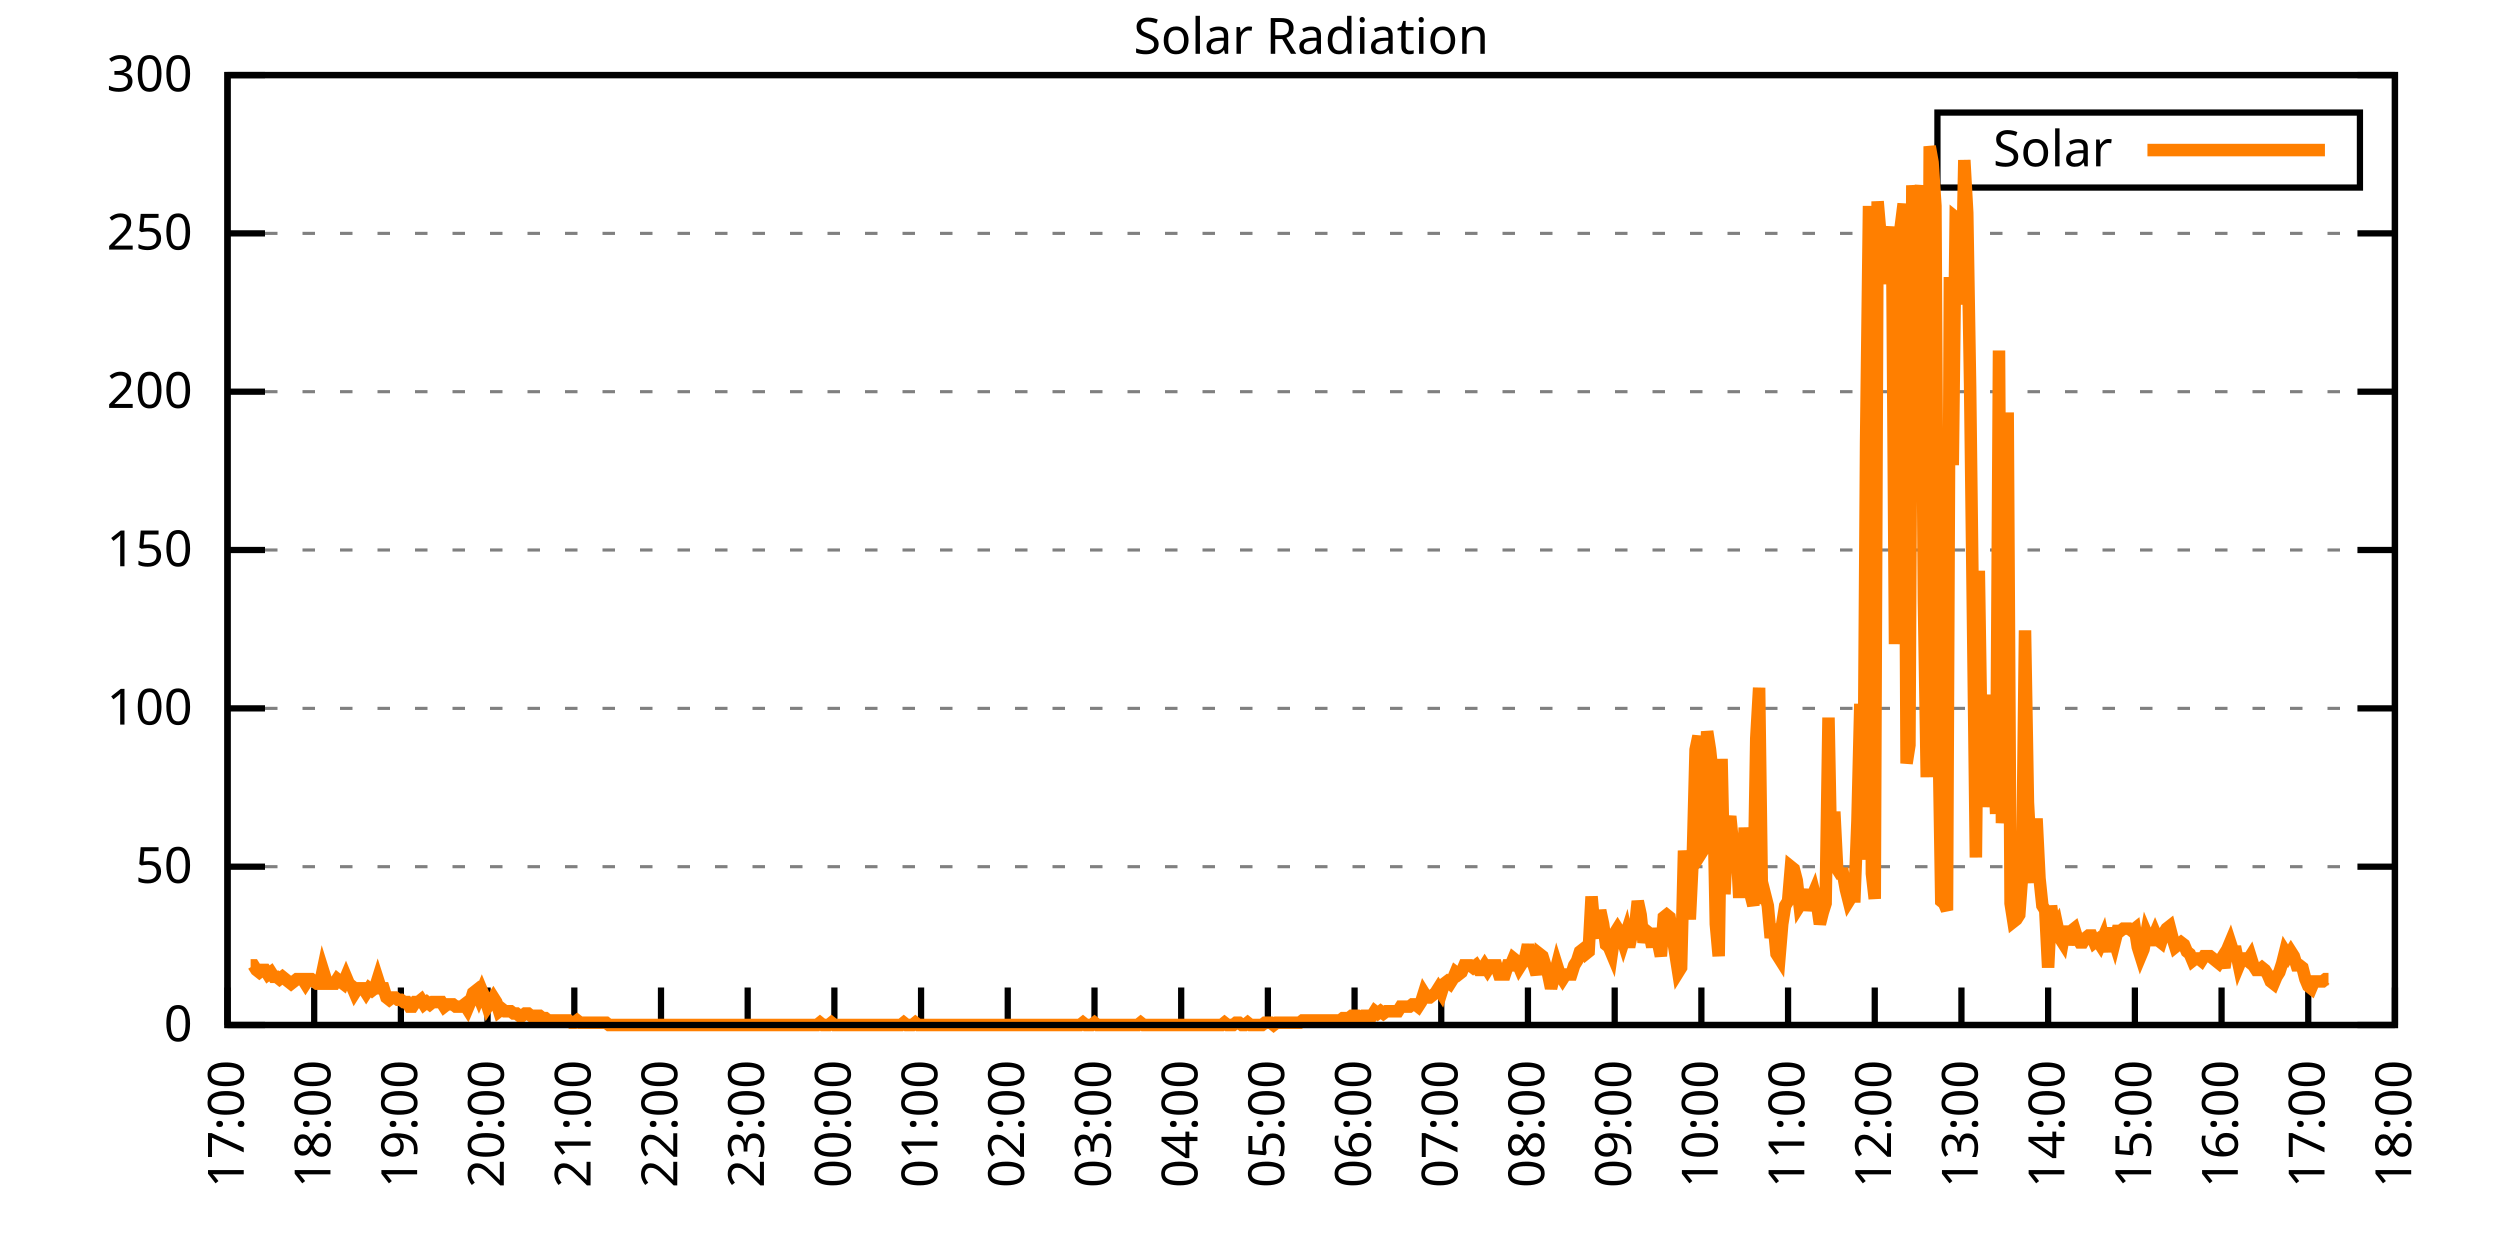
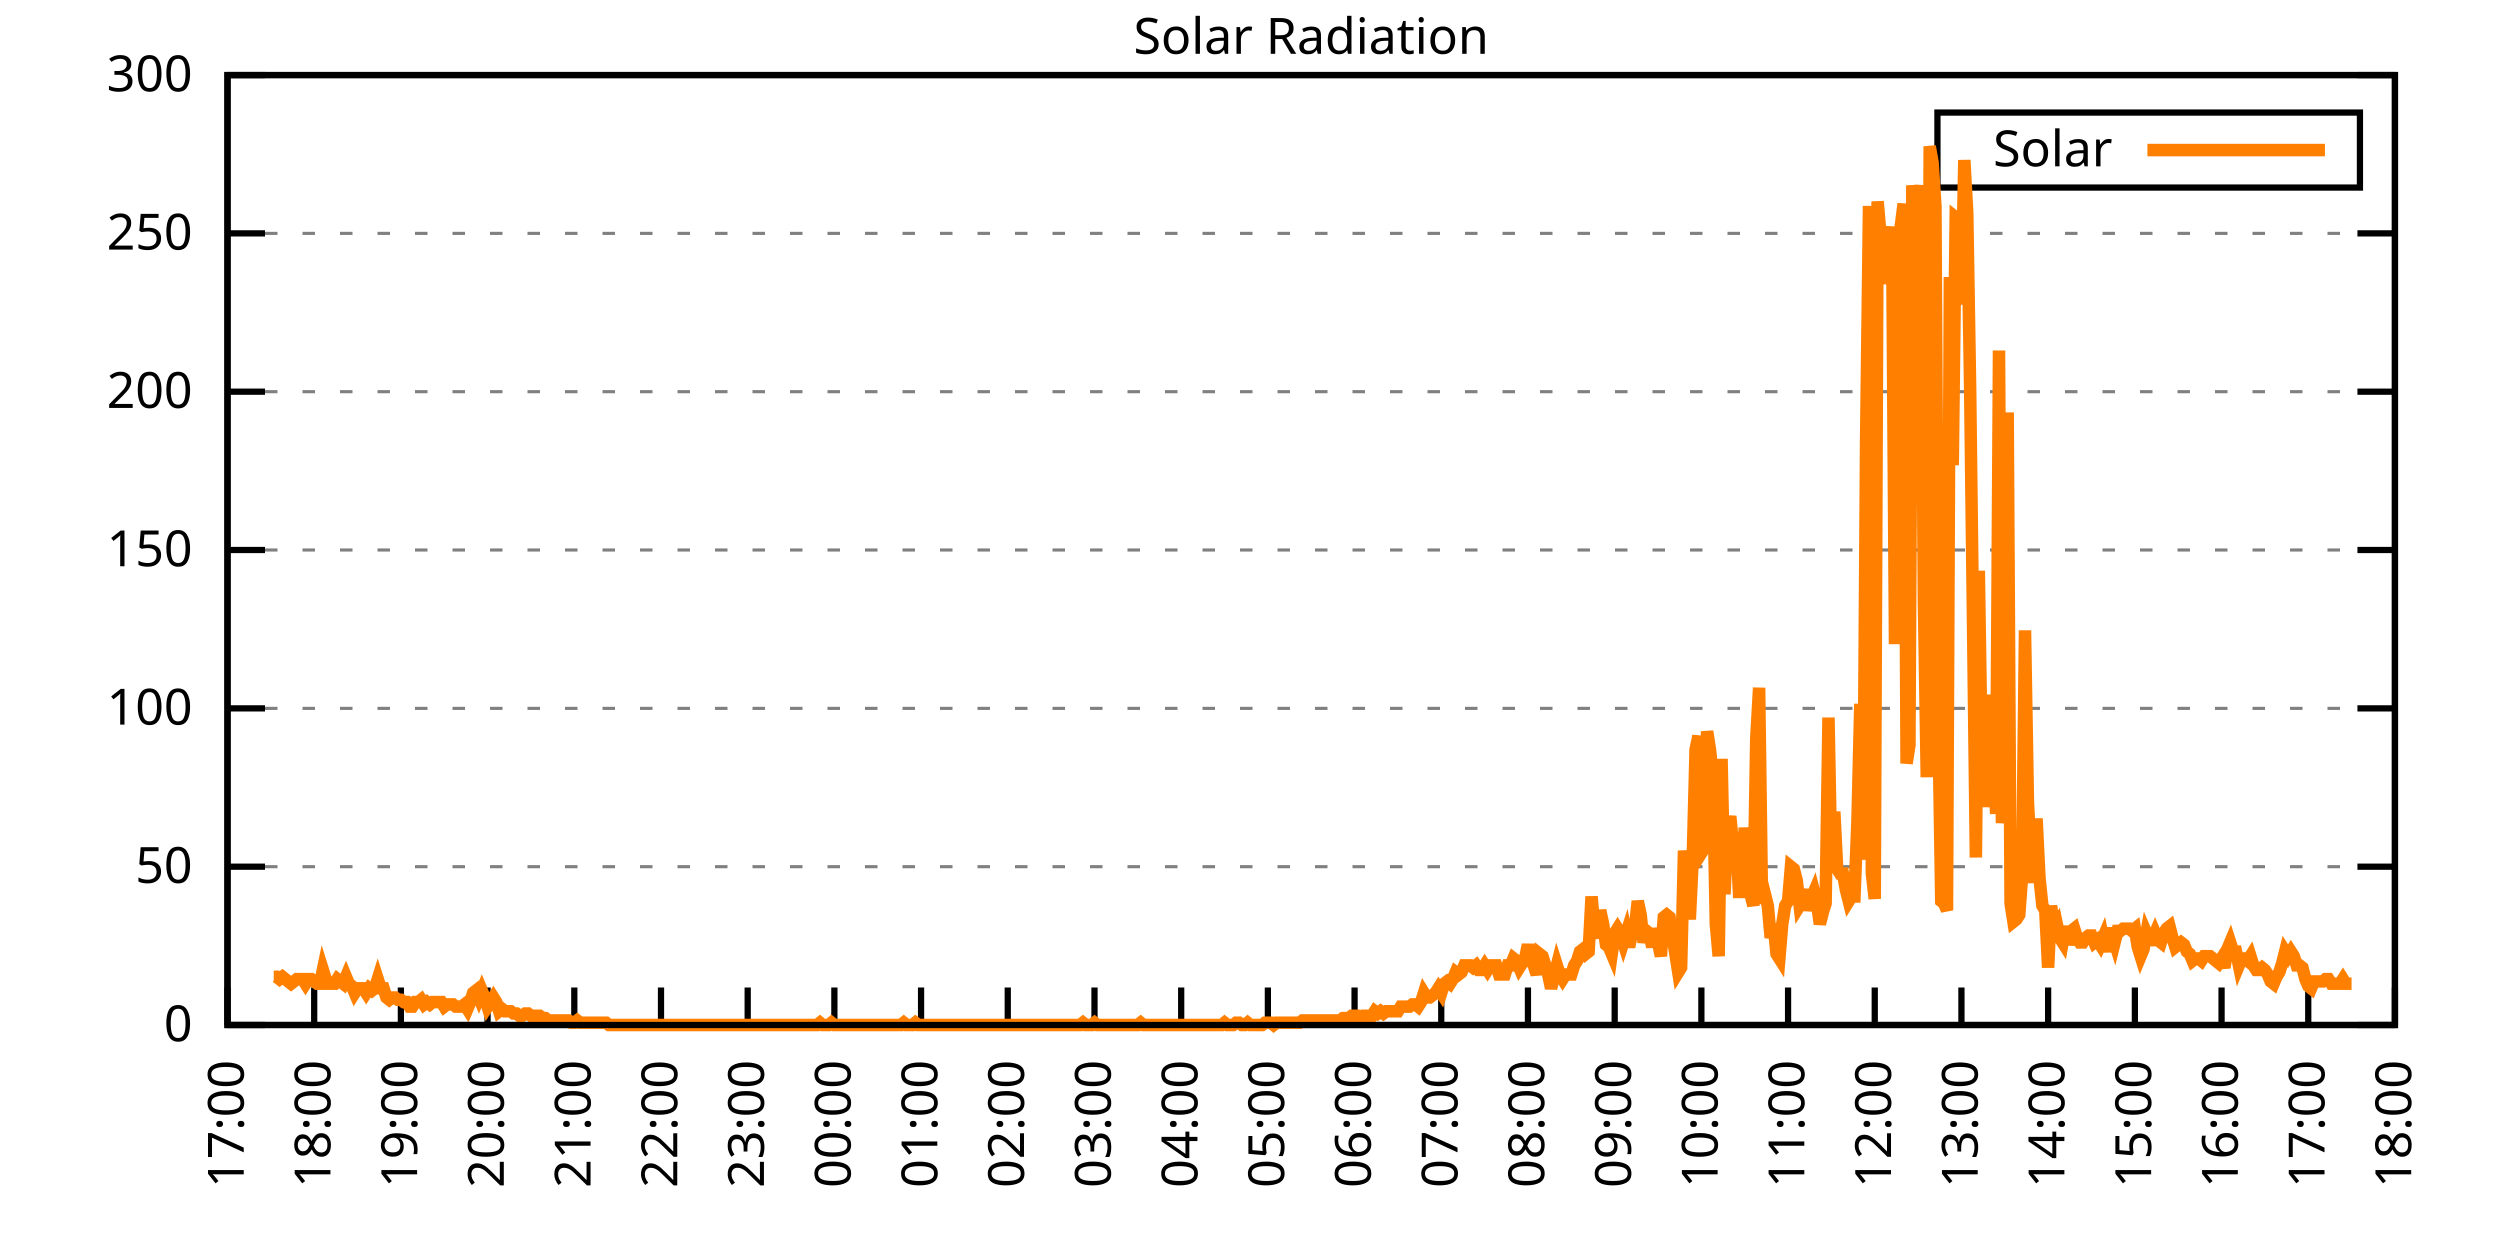
<svg xmlns="http://www.w3.org/2000/svg" xmlns:xlink="http://www.w3.org/1999/xlink" width="400" height="200" viewBox="0 0 400 200">
  <g id="gnuplot_canvas">
    <rect x="0" y="0" width="400" height="200" fill="none" />
    <defs>
      <circle id="gpDot" r="0.5" stroke-width="0.5" stroke="currentColor" />
      <path id="gpPt0" stroke-width="0.333" stroke="currentColor" d="M-1,0 h2 M0,-1 v2" />
      <path id="gpPt1" stroke-width="0.333" stroke="currentColor" d="M-1,-1 L1,1 M1,-1 L-1,1" />
      <path id="gpPt2" stroke-width="0.333" stroke="currentColor" d="M-1,0 L1,0 M0,-1 L0,1 M-1,-1 L1,1 M-1,1 L1,-1" />
      <rect id="gpPt3" stroke-width="0.333" stroke="currentColor" x="-1" y="-1" width="2" height="2" />
      <rect id="gpPt4" stroke-width="0.333" stroke="currentColor" fill="currentColor" x="-1" y="-1" width="2" height="2" />
      <circle id="gpPt5" stroke-width="0.333" stroke="currentColor" cx="0" cy="0" r="1" />
      <use xlink:href="#gpPt5" id="gpPt6" fill="currentColor" stroke="none" />
      <path id="gpPt7" stroke-width="0.333" stroke="currentColor" d="M0,-1.33 L-1.33,0.67 L1.33,0.67 z" />
      <use xlink:href="#gpPt7" id="gpPt8" fill="currentColor" stroke="none" />
      <use xlink:href="#gpPt7" id="gpPt9" stroke="currentColor" transform="rotate(180)" />
      <use xlink:href="#gpPt9" id="gpPt10" fill="currentColor" stroke="none" />
      <use xlink:href="#gpPt3" id="gpPt11" stroke="currentColor" transform="rotate(45)" />
      <use xlink:href="#gpPt11" id="gpPt12" fill="currentColor" stroke="none" />
      <path id="gpPt13" stroke-width="0.333" stroke="currentColor" d="M0,1.330 L1.265,0.411 L0.782,-1.067 L-0.782,-1.076 L-1.265,0.411 z" />
      <use xlink:href="#gpPt13" id="gpPt14" fill="currentColor" stroke="none" />
      <filter id="textbox" filterUnits="objectBoundingBox" x="0" y="0" height="1" width="1">
        <feFlood flood-color="white" flood-opacity="1" result="bgnd" />
        <feComposite in="SourceGraphic" in2="bgnd" operator="atop" />
      </filter>
      <filter id="greybox" filterUnits="objectBoundingBox" x="0" y="0" height="1" width="1">
        <feFlood flood-color="lightgrey" flood-opacity="1" result="grey" />
        <feComposite in="SourceGraphic" in2="grey" operator="atop" />
      </filter>
    </defs>
    <g fill="none" color="white" stroke="currentColor" stroke-width="1.00" stroke-linecap="butt" stroke-linejoin="miter">
</g>
    <g fill="none" color="black" stroke="currentColor" stroke-width="1.00" stroke-linecap="butt" stroke-linejoin="miter">
      <g stroke="none" shape-rendering="crispEdges">
        <polygon fill="rgb(255, 255, 255)" points="36.40,164.00 383.18,164.00 383.18,12.02 36.40,12.02 " />
      </g>
    </g>
    <g fill="none" color="black" stroke="currentColor" stroke-width="1.00" stroke-linecap="butt" stroke-linejoin="miter">
</g>
    <g fill="none" color="black" stroke="black" stroke-width="0.50" stroke-linecap="butt" stroke-linejoin="miter">
</g>
    <g fill="none" color="gray" stroke="currentColor" stroke-width="0.50" stroke-linecap="butt" stroke-linejoin="miter">
      <path stroke="gray" stroke-dasharray="2,4" class="gridline" d="M36.40,164.00 L383.19,164.00  " />
    </g>
    <g fill="none" color="gray" stroke="gray" stroke-width="1.00" stroke-linecap="butt" stroke-linejoin="miter">
</g>
    <g fill="none" color="black" stroke="currentColor" stroke-width="1.00" stroke-linecap="butt" stroke-linejoin="miter">
      <path stroke="black" d="M36.40,164.00 L42.40,164.00 M383.19,164.00 L377.19,164.00  " />
      <g transform="translate(30.80,166.60)" stroke="none" fill="black" font-family="Sans" font-size="8.00" text-anchor="end">
        <text>
          <tspan font-family="Sans"> 0</tspan>
        </text>
      </g>
    </g>
    <g fill="none" color="black" stroke="currentColor" stroke-width="1.00" stroke-linecap="butt" stroke-linejoin="miter">
</g>
    <g fill="none" color="black" stroke="black" stroke-width="0.50" stroke-linecap="butt" stroke-linejoin="miter">
</g>
    <g fill="none" color="gray" stroke="currentColor" stroke-width="0.50" stroke-linecap="butt" stroke-linejoin="miter">
      <path stroke="gray" stroke-dasharray="2,4" class="gridline" d="M36.40,138.67 L383.19,138.67  " />
    </g>
    <g fill="none" color="gray" stroke="gray" stroke-width="1.00" stroke-linecap="butt" stroke-linejoin="miter">
</g>
    <g fill="none" color="black" stroke="currentColor" stroke-width="1.00" stroke-linecap="butt" stroke-linejoin="miter">
      <path stroke="black" d="M36.40,138.67 L42.40,138.67 M383.19,138.67 L377.19,138.67  " />
      <g transform="translate(30.80,141.27)" stroke="none" fill="black" font-family="Sans" font-size="8.00" text-anchor="end">
        <text>
          <tspan font-family="Sans"> 50</tspan>
        </text>
      </g>
    </g>
    <g fill="none" color="black" stroke="currentColor" stroke-width="1.00" stroke-linecap="butt" stroke-linejoin="miter">
</g>
    <g fill="none" color="black" stroke="black" stroke-width="0.50" stroke-linecap="butt" stroke-linejoin="miter">
</g>
    <g fill="none" color="gray" stroke="currentColor" stroke-width="0.50" stroke-linecap="butt" stroke-linejoin="miter">
      <path stroke="gray" stroke-dasharray="2,4" class="gridline" d="M36.40,113.34 L383.19,113.34  " />
    </g>
    <g fill="none" color="gray" stroke="gray" stroke-width="1.00" stroke-linecap="butt" stroke-linejoin="miter">
</g>
    <g fill="none" color="black" stroke="currentColor" stroke-width="1.00" stroke-linecap="butt" stroke-linejoin="miter">
      <path stroke="black" d="M36.40,113.34 L42.40,113.34 M383.19,113.34 L377.19,113.34  " />
      <g transform="translate(30.80,115.94)" stroke="none" fill="black" font-family="Sans" font-size="8.00" text-anchor="end">
        <text>
          <tspan font-family="Sans"> 100</tspan>
        </text>
      </g>
    </g>
    <g fill="none" color="black" stroke="currentColor" stroke-width="1.00" stroke-linecap="butt" stroke-linejoin="miter">
</g>
    <g fill="none" color="black" stroke="black" stroke-width="0.50" stroke-linecap="butt" stroke-linejoin="miter">
</g>
    <g fill="none" color="gray" stroke="currentColor" stroke-width="0.50" stroke-linecap="butt" stroke-linejoin="miter">
      <path stroke="gray" stroke-dasharray="2,4" class="gridline" d="M36.40,88.00 L383.19,88.00  " />
    </g>
    <g fill="none" color="gray" stroke="gray" stroke-width="1.00" stroke-linecap="butt" stroke-linejoin="miter">
</g>
    <g fill="none" color="black" stroke="currentColor" stroke-width="1.00" stroke-linecap="butt" stroke-linejoin="miter">
      <path stroke="black" d="M36.40,88.00 L42.40,88.00 M383.19,88.00 L377.19,88.00  " />
      <g transform="translate(30.80,90.60)" stroke="none" fill="black" font-family="Sans" font-size="8.00" text-anchor="end">
        <text>
          <tspan font-family="Sans"> 150</tspan>
        </text>
      </g>
    </g>
    <g fill="none" color="black" stroke="currentColor" stroke-width="1.00" stroke-linecap="butt" stroke-linejoin="miter">
</g>
    <g fill="none" color="black" stroke="black" stroke-width="0.50" stroke-linecap="butt" stroke-linejoin="miter">
</g>
    <g fill="none" color="gray" stroke="currentColor" stroke-width="0.50" stroke-linecap="butt" stroke-linejoin="miter">
      <path stroke="gray" stroke-dasharray="2,4" class="gridline" d="M36.40,62.67 L383.19,62.67  " />
    </g>
    <g fill="none" color="gray" stroke="gray" stroke-width="1.00" stroke-linecap="butt" stroke-linejoin="miter">
</g>
    <g fill="none" color="black" stroke="currentColor" stroke-width="1.00" stroke-linecap="butt" stroke-linejoin="miter">
      <path stroke="black" d="M36.40,62.67 L42.40,62.67 M383.19,62.67 L377.19,62.67  " />
      <g transform="translate(30.80,65.27)" stroke="none" fill="black" font-family="Sans" font-size="8.00" text-anchor="end">
        <text>
          <tspan font-family="Sans"> 200</tspan>
        </text>
      </g>
    </g>
    <g fill="none" color="black" stroke="currentColor" stroke-width="1.00" stroke-linecap="butt" stroke-linejoin="miter">
</g>
    <g fill="none" color="black" stroke="black" stroke-width="0.50" stroke-linecap="butt" stroke-linejoin="miter">
</g>
    <g fill="none" color="gray" stroke="currentColor" stroke-width="0.50" stroke-linecap="butt" stroke-linejoin="miter">
      <path stroke="gray" stroke-dasharray="2,4" class="gridline" d="M36.40,37.34 L383.19,37.34  " />
    </g>
    <g fill="none" color="gray" stroke="gray" stroke-width="1.00" stroke-linecap="butt" stroke-linejoin="miter">
</g>
    <g fill="none" color="black" stroke="currentColor" stroke-width="1.00" stroke-linecap="butt" stroke-linejoin="miter">
      <path stroke="black" d="M36.40,37.34 L42.40,37.34 M383.19,37.34 L377.19,37.34  " />
      <g transform="translate(30.80,39.94)" stroke="none" fill="black" font-family="Sans" font-size="8.00" text-anchor="end">
        <text>
          <tspan font-family="Sans"> 250</tspan>
        </text>
      </g>
    </g>
    <g fill="none" color="black" stroke="currentColor" stroke-width="1.00" stroke-linecap="butt" stroke-linejoin="miter">
</g>
    <g fill="none" color="black" stroke="black" stroke-width="0.50" stroke-linecap="butt" stroke-linejoin="miter">
</g>
    <g fill="none" color="gray" stroke="currentColor" stroke-width="0.50" stroke-linecap="butt" stroke-linejoin="miter">
      <path stroke="gray" stroke-dasharray="2,4" class="gridline" d="M36.40,12.01 L383.19,12.01  " />
    </g>
    <g fill="none" color="gray" stroke="gray" stroke-width="1.00" stroke-linecap="butt" stroke-linejoin="miter">
</g>
    <g fill="none" color="black" stroke="currentColor" stroke-width="1.00" stroke-linecap="butt" stroke-linejoin="miter">
      <path stroke="black" d="M36.40,12.01 L42.40,12.01 M383.19,12.01 L377.19,12.01  " />
      <g transform="translate(30.80,14.61)" stroke="none" fill="black" font-family="Sans" font-size="8.00" text-anchor="end">
        <text>
          <tspan font-family="Sans"> 300</tspan>
        </text>
      </g>
    </g>
    <g fill="none" color="black" stroke="currentColor" stroke-width="1.00" stroke-linecap="butt" stroke-linejoin="miter">
      <path stroke="black" d="M36.40,164.00 L36.40,158.00  " />
      <g transform="translate(39.00,169.60) rotate(270.00)" stroke="none" fill="black" font-family="Sans" font-size="8.00" text-anchor="end">
        <text>
          <tspan font-family="Sans">17:00</tspan>
        </text>
      </g>
    </g>
    <g fill="none" color="black" stroke="currentColor" stroke-width="1.00" stroke-linecap="butt" stroke-linejoin="miter">
      <path stroke="black" d="M50.27,164.00 L50.27,158.00  " />
      <g transform="translate(52.87,169.60) rotate(270.00)" stroke="none" fill="black" font-family="Sans" font-size="8.00" text-anchor="end">
        <text>
          <tspan font-family="Sans">18:00</tspan>
        </text>
      </g>
    </g>
    <g fill="none" color="black" stroke="currentColor" stroke-width="1.00" stroke-linecap="butt" stroke-linejoin="miter">
      <path stroke="black" d="M64.14,164.00 L64.14,158.00  " />
      <g transform="translate(66.74,169.60) rotate(270.00)" stroke="none" fill="black" font-family="Sans" font-size="8.00" text-anchor="end">
        <text>
          <tspan font-family="Sans">19:00</tspan>
        </text>
      </g>
    </g>
    <g fill="none" color="black" stroke="currentColor" stroke-width="1.00" stroke-linecap="butt" stroke-linejoin="miter">
      <path stroke="black" d="M78.01,164.00 L78.01,158.00  " />
      <g transform="translate(80.61,169.60) rotate(270.00)" stroke="none" fill="black" font-family="Sans" font-size="8.00" text-anchor="end">
        <text>
          <tspan font-family="Sans">20:00</tspan>
        </text>
      </g>
    </g>
    <g fill="none" color="black" stroke="currentColor" stroke-width="1.00" stroke-linecap="butt" stroke-linejoin="miter">
      <path stroke="black" d="M91.89,164.00 L91.89,158.00  " />
      <g transform="translate(94.49,169.60) rotate(270.00)" stroke="none" fill="black" font-family="Sans" font-size="8.00" text-anchor="end">
        <text>
          <tspan font-family="Sans">21:00</tspan>
        </text>
      </g>
    </g>
    <g fill="none" color="black" stroke="currentColor" stroke-width="1.00" stroke-linecap="butt" stroke-linejoin="miter">
      <path stroke="black" d="M105.76,164.00 L105.76,158.00  " />
      <g transform="translate(108.36,169.60) rotate(270.00)" stroke="none" fill="black" font-family="Sans" font-size="8.00" text-anchor="end">
        <text>
          <tspan font-family="Sans">22:00</tspan>
        </text>
      </g>
    </g>
    <g fill="none" color="black" stroke="currentColor" stroke-width="1.00" stroke-linecap="butt" stroke-linejoin="miter">
      <path stroke="black" d="M119.63,164.00 L119.63,158.00  " />
      <g transform="translate(122.23,169.60) rotate(270.00)" stroke="none" fill="black" font-family="Sans" font-size="8.00" text-anchor="end">
        <text>
          <tspan font-family="Sans">23:00</tspan>
        </text>
      </g>
    </g>
    <g fill="none" color="black" stroke="currentColor" stroke-width="1.00" stroke-linecap="butt" stroke-linejoin="miter">
      <path stroke="black" d="M133.50,164.00 L133.50,158.00  " />
      <g transform="translate(136.10,169.60) rotate(270.00)" stroke="none" fill="black" font-family="Sans" font-size="8.00" text-anchor="end">
        <text>
          <tspan font-family="Sans">00:00</tspan>
        </text>
      </g>
    </g>
    <g fill="none" color="black" stroke="currentColor" stroke-width="1.00" stroke-linecap="butt" stroke-linejoin="miter">
      <path stroke="black" d="M147.37,164.00 L147.37,158.00  " />
      <g transform="translate(149.97,169.60) rotate(270.00)" stroke="none" fill="black" font-family="Sans" font-size="8.00" text-anchor="end">
        <text>
          <tspan font-family="Sans">01:00</tspan>
        </text>
      </g>
    </g>
    <g fill="none" color="black" stroke="currentColor" stroke-width="1.00" stroke-linecap="butt" stroke-linejoin="miter">
      <path stroke="black" d="M161.24,164.00 L161.24,158.00  " />
      <g transform="translate(163.84,169.60) rotate(270.00)" stroke="none" fill="black" font-family="Sans" font-size="8.00" text-anchor="end">
        <text>
          <tspan font-family="Sans">02:00</tspan>
        </text>
      </g>
    </g>
    <g fill="none" color="black" stroke="currentColor" stroke-width="1.00" stroke-linecap="butt" stroke-linejoin="miter">
      <path stroke="black" d="M175.12,164.00 L175.12,158.00  " />
      <g transform="translate(177.72,169.60) rotate(270.00)" stroke="none" fill="black" font-family="Sans" font-size="8.00" text-anchor="end">
        <text>
          <tspan font-family="Sans">03:00</tspan>
        </text>
      </g>
    </g>
    <g fill="none" color="black" stroke="currentColor" stroke-width="1.00" stroke-linecap="butt" stroke-linejoin="miter">
      <path stroke="black" d="M188.99,164.00 L188.99,158.00  " />
      <g transform="translate(191.59,169.60) rotate(270.00)" stroke="none" fill="black" font-family="Sans" font-size="8.00" text-anchor="end">
        <text>
          <tspan font-family="Sans">04:00</tspan>
        </text>
      </g>
    </g>
    <g fill="none" color="black" stroke="currentColor" stroke-width="1.00" stroke-linecap="butt" stroke-linejoin="miter">
      <path stroke="black" d="M202.86,164.00 L202.86,158.00  " />
      <g transform="translate(205.46,169.60) rotate(270.00)" stroke="none" fill="black" font-family="Sans" font-size="8.00" text-anchor="end">
        <text>
          <tspan font-family="Sans">05:00</tspan>
        </text>
      </g>
    </g>
    <g fill="none" color="black" stroke="currentColor" stroke-width="1.00" stroke-linecap="butt" stroke-linejoin="miter">
      <path stroke="black" d="M216.73,164.00 L216.73,158.00  " />
      <g transform="translate(219.33,169.60) rotate(270.00)" stroke="none" fill="black" font-family="Sans" font-size="8.00" text-anchor="end">
        <text>
          <tspan font-family="Sans">06:00</tspan>
        </text>
      </g>
    </g>
    <g fill="none" color="black" stroke="currentColor" stroke-width="1.00" stroke-linecap="butt" stroke-linejoin="miter">
      <path stroke="black" d="M230.60,164.00 L230.60,158.00  " />
      <g transform="translate(233.20,169.60) rotate(270.00)" stroke="none" fill="black" font-family="Sans" font-size="8.00" text-anchor="end">
        <text>
          <tspan font-family="Sans">07:00</tspan>
        </text>
      </g>
    </g>
    <g fill="none" color="black" stroke="currentColor" stroke-width="1.00" stroke-linecap="butt" stroke-linejoin="miter">
      <path stroke="black" d="M244.47,164.00 L244.47,158.00  " />
      <g transform="translate(247.07,169.60) rotate(270.00)" stroke="none" fill="black" font-family="Sans" font-size="8.00" text-anchor="end">
        <text>
          <tspan font-family="Sans">08:00</tspan>
        </text>
      </g>
    </g>
    <g fill="none" color="black" stroke="currentColor" stroke-width="1.00" stroke-linecap="butt" stroke-linejoin="miter">
      <path stroke="black" d="M258.35,164.00 L258.35,158.00  " />
      <g transform="translate(260.95,169.60) rotate(270.00)" stroke="none" fill="black" font-family="Sans" font-size="8.00" text-anchor="end">
        <text>
          <tspan font-family="Sans">09:00</tspan>
        </text>
      </g>
    </g>
    <g fill="none" color="black" stroke="currentColor" stroke-width="1.00" stroke-linecap="butt" stroke-linejoin="miter">
      <path stroke="black" d="M272.22,164.00 L272.22,158.00  " />
      <g transform="translate(274.82,169.60) rotate(270.00)" stroke="none" fill="black" font-family="Sans" font-size="8.00" text-anchor="end">
        <text>
          <tspan font-family="Sans">10:00</tspan>
        </text>
      </g>
    </g>
    <g fill="none" color="black" stroke="currentColor" stroke-width="1.00" stroke-linecap="butt" stroke-linejoin="miter">
      <path stroke="black" d="M286.09,164.00 L286.09,158.00  " />
      <g transform="translate(288.69,169.60) rotate(270.00)" stroke="none" fill="black" font-family="Sans" font-size="8.00" text-anchor="end">
        <text>
          <tspan font-family="Sans">11:00</tspan>
        </text>
      </g>
    </g>
    <g fill="none" color="black" stroke="currentColor" stroke-width="1.00" stroke-linecap="butt" stroke-linejoin="miter">
      <path stroke="black" d="M299.96,164.00 L299.96,158.00  " />
      <g transform="translate(302.56,169.60) rotate(270.00)" stroke="none" fill="black" font-family="Sans" font-size="8.00" text-anchor="end">
        <text>
          <tspan font-family="Sans">12:00</tspan>
        </text>
      </g>
    </g>
    <g fill="none" color="black" stroke="currentColor" stroke-width="1.00" stroke-linecap="butt" stroke-linejoin="miter">
      <path stroke="black" d="M313.83,164.00 L313.83,158.00  " />
      <g transform="translate(316.43,169.60) rotate(270.00)" stroke="none" fill="black" font-family="Sans" font-size="8.00" text-anchor="end">
        <text>
          <tspan font-family="Sans">13:00</tspan>
        </text>
      </g>
    </g>
    <g fill="none" color="black" stroke="currentColor" stroke-width="1.00" stroke-linecap="butt" stroke-linejoin="miter">
      <path stroke="black" d="M327.70,164.00 L327.70,158.00  " />
      <g transform="translate(330.30,169.60) rotate(270.00)" stroke="none" fill="black" font-family="Sans" font-size="8.00" text-anchor="end">
        <text>
          <tspan font-family="Sans">14:00</tspan>
        </text>
      </g>
    </g>
    <g fill="none" color="black" stroke="currentColor" stroke-width="1.00" stroke-linecap="butt" stroke-linejoin="miter">
      <path stroke="black" d="M341.58,164.00 L341.58,158.00  " />
      <g transform="translate(344.18,169.60) rotate(270.00)" stroke="none" fill="black" font-family="Sans" font-size="8.00" text-anchor="end">
        <text>
          <tspan font-family="Sans">15:00</tspan>
        </text>
      </g>
    </g>
    <g fill="none" color="black" stroke="currentColor" stroke-width="1.00" stroke-linecap="butt" stroke-linejoin="miter">
      <path stroke="black" d="M355.45,164.00 L355.45,158.00  " />
      <g transform="translate(358.05,169.60) rotate(270.00)" stroke="none" fill="black" font-family="Sans" font-size="8.00" text-anchor="end">
        <text>
          <tspan font-family="Sans">16:00</tspan>
        </text>
      </g>
    </g>
    <g fill="none" color="black" stroke="currentColor" stroke-width="1.00" stroke-linecap="butt" stroke-linejoin="miter">
      <path stroke="black" d="M369.32,164.00 L369.32,158.00  " />
      <g transform="translate(371.92,169.60) rotate(270.00)" stroke="none" fill="black" font-family="Sans" font-size="8.00" text-anchor="end">
        <text>
          <tspan font-family="Sans">17:00</tspan>
        </text>
      </g>
    </g>
    <g fill="none" color="black" stroke="currentColor" stroke-width="1.00" stroke-linecap="butt" stroke-linejoin="miter">
      <path stroke="black" d="M383.19,164.00 L383.19,158.00  " />
      <g transform="translate(385.79,169.60) rotate(270.00)" stroke="none" fill="black" font-family="Sans" font-size="8.00" text-anchor="end">
        <text>
          <tspan font-family="Sans">18:00</tspan>
        </text>
      </g>
    </g>
    <g fill="none" color="black" stroke="currentColor" stroke-width="1.00" stroke-linecap="butt" stroke-linejoin="miter">
</g>
    <g fill="none" color="black" stroke="currentColor" stroke-width="1.00" stroke-linecap="butt" stroke-linejoin="miter">
      <path stroke="black" d="M36.40,12.01 L36.40,164.00 L383.19,164.00 L383.19,12.01 L36.40,12.01 Z  " />
    </g>
    <g fill="none" color="black" stroke="currentColor" stroke-width="1.00" stroke-linecap="butt" stroke-linejoin="miter">
</g>
    <g fill="none" color="black" stroke="currentColor" stroke-width="1.00" stroke-linecap="butt" stroke-linejoin="miter">
      <path stroke="black" d="M309.99,30.01 L309.99,18.01 L377.59,18.01 L377.59,30.01 L309.99,30.01 Z  " />
    </g>
    <g id="Solar_Radiation_plot_1">
      <g fill="none" color="white" stroke="black" stroke-width="2.00" stroke-linecap="butt" stroke-linejoin="miter">
</g>
      <g fill="none" color="black" stroke="currentColor" stroke-width="2.00" stroke-linecap="butt" stroke-linejoin="miter">
        <g transform="translate(337.99,26.61)" stroke="none" fill="black" font-family="Sans" font-size="8.00" text-anchor="end">
          <text>
            <tspan font-family="Sans">Solar</tspan>
          </text>
        </g>
      </g>
      <g fill="none" color="black" stroke="currentColor" stroke-width="2.00" stroke-linecap="butt" stroke-linejoin="miter">
-         <path stroke="rgb(255, 127,   0)" d="M343.59,24.01 L371.99,24.01 M40.10,154.46 L40.56,154.46 L41.02,155.19 L41.49,155.56 L41.95,155.19 L42.41,155.19   L42.87,155.92 L43.34,155.56 L43.80,156.29 L44.26,156.29 L44.72,156.66 L45.19,156.29 L45.65,156.66 L46.11,157.03   L46.57,157.39 L47.03,157.03 L47.50,156.66 L47.96,156.66 L48.42,156.66 L48.88,157.39 L49.35,156.66 L49.81,156.66   L50.27,157.03 L50.73,157.39 L51.20,157.39 L51.66,155.19 L52.12,156.66 L52.58,157.39 L53.05,157.39 L53.51,157.39   L53.97,156.66 L54.43,157.03 L54.90,157.39 L55.36,156.29 L55.82,157.39 L56.28,157.76 L56.75,158.86 L57.21,158.13   L57.67,158.13 L58.13,158.13 L58.59,158.86 L59.06,158.13 L59.52,158.49 L59.98,158.13 L60.44,156.66 L60.91,158.13   L61.37,158.13 L61.83,159.60 L62.29,159.96 L62.76,159.60 L63.22,159.60 L63.68,159.96 L64.14,159.96 L64.61,160.33   L65.07,160.33 L65.53,161.06 L65.99,161.06 L66.46,160.33 L66.92,160.33 L67.38,159.96 L67.84,160.70 L68.30,160.33   L68.77,160.70 L69.23,160.33 L69.69,160.33 L70.15,160.33 L70.62,160.33 L71.08,161.06 L71.54,160.70 L72.00,160.70   L72.47,160.70 L72.93,161.06 L73.39,161.06 L73.85,161.06 L74.32,160.70 L74.78,161.43 L75.24,160.33 L75.70,158.86   L76.17,158.49 L76.63,159.60 L77.09,158.49 L77.55,159.60 L78.01,161.06 L78.48,160.33 L78.94,159.60 L79.40,160.33   L79.86,161.80 L80.33,161.43 L80.79,161.80 L81.25,161.80 L81.71,161.80 L82.18,162.16 L82.64,162.16 L83.10,162.53   L83.56,162.53 L84.03,162.16 L84.49,162.16 L84.95,162.53 L85.41,162.53 L85.88,162.53 L86.34,162.53 L86.80,162.90   L87.26,162.90 L87.72,163.27 L88.19,163.27 L88.65,163.27 L89.11,163.27 L89.57,163.27 L90.04,163.27 L90.50,163.27   L90.96,163.27 L91.42,163.63 L91.89,163.63 L92.35,163.27 L92.81,163.63 L93.27,163.63 L93.74,163.63 L94.20,163.63   L94.66,163.63 L95.12,163.63 L95.59,163.63 L96.05,163.63 L96.51,163.63 L96.97,163.63 L97.44,164.00 L97.90,164.00   L98.36,164.00 L98.82,164.00 L99.28,164.00 L99.75,164.00 L100.21,164.00 L100.67,164.00 L101.13,164.00 L101.60,164.00   L102.06,164.00 L102.52,164.00 L102.98,164.00 L103.45,164.00 L103.91,164.00 L104.37,164.00 L104.83,164.00 L105.30,164.00   L105.76,164.00 L106.22,164.00 L106.68,164.00 L107.15,164.00 L107.61,164.00 L108.07,164.00 L108.53,164.00 L108.99,164.00   L109.46,164.00 L109.92,164.00 L110.38,164.00 L110.84,164.00 L111.31,164.00 L111.77,164.00 L112.23,164.00 L112.69,164.00   L113.16,164.00 L113.62,164.00 L114.08,164.00 L114.54,164.00 L115.01,164.00 L115.47,164.00 L115.93,164.00 L116.39,164.00   L116.86,164.00 L117.32,164.00 L117.78,164.00 L118.24,164.00 L118.70,164.00 L119.17,164.00 L119.63,164.00 L120.09,164.00   L120.55,164.00 L121.02,164.00 L121.48,164.00 L121.94,164.00 L122.40,164.00 L122.87,164.00 L123.33,164.00 L123.79,164.00   L124.25,164.00 L124.72,164.00 L125.18,164.00 L125.64,164.00 L126.10,164.00 L126.57,164.00 L127.03,164.00 L127.49,164.00   L127.95,164.00 L128.41,164.00 L128.88,164.00 L129.34,164.00 L129.80,164.00 L130.26,164.00 L130.73,164.00 L131.19,163.63   L131.65,164.00 L132.11,164.00 L132.58,164.00 L133.04,163.63 L133.50,164.00 L133.96,164.00 L134.43,164.00 L134.89,164.00   L135.35,164.00 L135.81,164.00 L136.28,164.00 L136.74,164.00 L137.20,164.00 L137.66,164.00 L138.13,164.00 L138.59,164.00   L139.05,164.00 L139.51,164.00 L139.97,164.00 L140.44,164.00 L140.90,164.00 L141.36,164.00 L141.82,164.00 L142.29,164.00   L142.75,164.00 L143.21,164.00 L143.67,164.00 L144.14,164.00 L144.60,163.63 L145.06,164.00 L145.52,164.00 L145.99,164.00   L146.45,163.63 L146.91,164.00 L147.37,164.00 L147.84,164.00 L148.30,164.00 L148.76,164.00 L149.22,164.00 L149.68,164.00   L150.15,164.00 L150.61,164.00 L151.07,164.00 L151.53,164.00 L152.00,164.00 L152.46,164.00 L152.92,164.00 L153.38,164.00   L153.85,164.00 L154.31,164.00 L154.77,164.00 L155.23,164.00 L155.70,164.00 L156.16,164.00 L156.62,164.00 L157.08,164.00   L157.55,164.00 L158.01,164.00 L158.47,164.00 L158.93,164.00 L159.39,164.00 L159.86,164.00 L160.32,164.00 L160.78,164.00   L161.24,164.00 L161.71,164.00 L162.17,164.00 L162.63,164.00 L163.09,164.00 L163.56,164.00 L164.02,164.00 L164.48,164.00   L164.94,164.00 L165.41,164.00 L165.87,164.00 L166.33,164.00 L166.79,164.00 L167.26,164.00 L167.72,164.00 L168.18,164.00   L168.64,164.00 L169.10,164.00 L169.57,164.00 L170.03,164.00 L170.49,164.00 L170.95,164.00 L171.42,164.00 L171.88,164.00   L172.34,164.00 L172.80,164.00 L173.27,163.63 L173.73,164.00 L174.19,164.00 L174.65,164.00 L175.12,163.63 L175.58,164.00   L176.04,164.00 L176.50,164.00 L176.97,164.00 L177.43,164.00 L177.89,164.00 L178.35,164.00 L178.82,164.00 L179.28,164.00   L179.74,164.00 L180.20,164.00 L180.66,164.00 L181.13,164.00 L181.59,164.00 L182.05,164.00 L182.51,163.63 L182.98,164.00   L183.44,164.00 L183.90,164.00 L184.36,164.00 L184.83,164.00 L185.29,164.00 L185.75,164.00 L186.21,164.00 L186.68,164.00   L187.14,164.00 L187.60,164.00 L188.06,164.00 L188.53,164.00 L188.99,164.00 L189.45,164.00 L189.91,164.00 L190.37,164.00   L190.84,164.00 L191.30,164.00 L191.76,164.00 L192.22,164.00 L192.69,164.00 L193.15,164.00 L193.61,164.00 L194.07,164.00   L194.54,164.00 L195.00,164.00 L195.46,164.00 L195.92,163.63 L196.39,164.00 L196.85,164.00 L197.31,164.00 L197.77,163.63   L198.24,163.63 L198.70,164.00 L199.16,164.00 L199.62,163.63 L200.08,164.00 L200.55,164.00 L201.01,164.00 L201.47,164.00   L201.93,164.00 L202.40,163.63 L202.86,163.63 L203.32,163.63 L203.78,164.00 L204.25,163.63 L204.71,163.63 L205.17,163.63   L205.63,163.63 L206.10,163.63 L206.56,163.63 L207.02,163.63 L207.48,163.63 L207.95,163.63 L208.41,163.27 L208.87,163.27   L209.33,163.27 L209.80,163.27 L210.26,163.27 L210.72,163.27 L211.18,163.27 L211.64,163.27 L212.11,163.27 L212.57,163.27   L213.03,163.27 L213.49,163.27 L213.96,163.27 L214.42,163.27 L214.88,162.90 L215.34,162.90 L215.81,162.90 L216.27,162.53   L216.73,162.53 L217.19,162.53 L217.66,162.90 L218.12,162.53 L218.58,162.53 L219.04,162.53 L219.51,162.53 L219.97,161.80   L220.43,162.16 L220.89,161.80 L221.35,162.16 L221.82,161.80 L222.28,161.80 L222.74,161.80 L223.20,161.80 L223.67,161.80   L224.13,161.06 L224.59,161.06 L225.05,161.06 L225.52,161.06 L225.98,160.70 L226.44,160.70 L226.90,161.06 L227.37,160.33   L227.83,158.86 L228.29,159.60 L228.75,159.60 L229.22,159.23 L229.68,158.86 L230.14,158.13 L230.60,158.86 L231.06,157.39   L231.53,157.03 L231.99,157.39 L232.45,156.66 L232.91,155.56 L233.38,155.92 L233.84,155.56 L234.30,154.46 L234.76,154.46   L235.23,154.46 L235.69,154.82 L236.15,154.46 L236.61,155.19 L237.08,155.19 L237.54,154.46 L238.00,155.19 L238.46,154.46   L238.93,154.46 L239.39,154.46 L239.85,155.92 L240.31,155.92 L240.77,155.92 L241.24,154.46 L241.70,154.46 L242.16,153.35   L242.62,153.72 L243.09,154.82 L243.55,154.09 L244.01,153.35 L244.47,151.15 L244.94,153.72 L245.40,154.46 L245.86,155.92   L246.32,152.62 L246.79,152.99 L247.25,154.46 L247.71,155.92 L248.17,158.13 L248.64,156.29 L249.10,154.46 L249.56,155.92   L250.02,156.66 L250.49,155.92 L250.95,155.92 L251.41,155.92 L251.87,154.46 L252.33,153.72 L252.80,152.25 L253.26,151.89   L253.72,152.62 L254.18,152.25 L254.65,143.44 L255.11,148.58 L255.57,150.05 L256.03,145.65 L256.50,147.85 L256.96,151.15   L257.42,151.52 L257.88,152.62 L258.35,149.32 L258.81,148.58 L259.27,149.32 L259.73,150.79 L260.20,149.32 L260.66,151.52   L261.12,149.32 L261.58,148.58 L262.04,144.18 L262.51,146.38 L262.97,150.79 L263.43,148.95 L263.89,149.32 L264.36,151.52   L264.82,148.58 L265.28,150.79 L265.74,152.99 L266.21,146.75 L266.67,146.38 L267.13,146.75 L267.59,149.68 L268.06,152.62   L268.52,155.56 L268.98,154.82 L269.44,136.10 L269.91,140.87 L270.37,147.11 L270.83,137.57 L271.29,119.95 L271.75,117.75   L272.22,136.47 L272.68,135.74 L273.14,117.01 L273.60,119.95 L274.07,124.36 L274.53,147.85 L274.99,152.99 L275.45,121.42   L275.92,143.08 L276.38,132.80 L276.84,130.60 L277.30,135.37 L277.77,133.53 L278.23,142.71 L278.69,142.71 L279.15,132.43   L279.62,137.94 L280.08,143.08 L280.54,144.91 L281.00,118.12 L281.46,110.04 L281.93,144.55 L282.39,143.08 L282.85,144.91   L283.31,150.05 L283.78,147.85 L284.24,152.62 L284.70,153.35 L285.16,147.85 L285.63,144.91 L286.09,144.18 L286.55,138.67   L287.01,139.04 L287.48,140.87 L287.94,144.91 L288.40,144.18 L288.86,142.34 L289.33,145.65 L289.79,143.81 L290.25,142.71   L290.71,144.55 L291.18,147.85 L291.64,146.01 L292.10,144.55 L292.56,114.81 L293.02,139.04 L293.49,129.86 L293.95,139.04   L294.41,139.77 L294.87,139.77 L295.34,142.34 L295.80,144.18 L296.26,143.44 L296.72,143.44 L297.19,131.33 L297.65,112.61   L298.11,137.57 L298.57,70.76 L299.04,32.95 L299.50,139.77 L299.96,143.81 L300.42,32.22 L300.89,37.73 L301.35,38.46   L301.81,45.43 L302.27,40.30 L302.73,36.26 L303.20,103.07 L303.66,39.19 L304.12,36.26 L304.58,32.59 L305.05,122.15   L305.51,119.22 L305.97,29.65 L306.43,34.79 L306.90,33.32 L307.36,29.65 L307.82,96.09 L308.28,124.36 L308.75,23.41   L309.21,25.98 L309.67,32.95 L310.13,114.81 L310.60,144.18 L311.06,144.55 L311.52,145.65 L311.98,44.33 L312.44,74.43   L312.91,34.79 L313.37,35.16 L313.83,48.74 L314.29,25.61 L314.76,34.06 L315.22,61.95 L315.68,99.39 L316.14,137.20   L316.61,91.32 L317.07,121.05 L317.53,111.14 L317.99,129.13 L318.46,120.32 L318.92,118.48 L319.38,130.23 L319.84,56.08   L320.31,131.70 L320.77,126.19 L321.23,65.99 L321.69,144.55 L322.15,147.48 L322.62,147.11 L323.08,146.38 L323.54,140.14   L324.00,100.86 L324.47,128.39 L324.93,136.84 L325.39,141.24 L325.85,130.96 L326.32,140.51 L326.78,144.91 L327.24,145.65   L327.70,154.82 L328.17,144.91 L328.63,148.58 L329.09,147.85 L329.55,150.05 L330.02,150.79 L330.48,148.22 L330.94,151.15   L331.40,148.95 L331.87,148.58 L332.33,150.05 L332.79,150.79 L333.25,150.79 L333.71,150.05 L334.18,149.68 L334.64,149.68   L335.10,150.79 L335.56,150.42 L336.03,151.15 L336.49,150.05 L336.95,152.25 L337.41,149.32 L337.88,149.32 L338.34,150.79   L338.80,148.95 L339.26,148.95 L339.73,148.58 L340.19,148.58 L340.65,148.58 L341.11,148.95 L341.58,148.58 L342.04,151.52   L342.50,152.99 L342.96,151.89 L343.42,149.32 L343.89,150.42 L344.35,150.42 L344.81,149.32 L345.27,150.42 L345.74,150.79   L346.20,149.32 L346.66,148.58 L347.12,148.22 L347.59,150.05 L348.05,151.52 L348.51,151.15 L348.97,150.79 L349.44,151.15   L349.90,152.25 L350.36,152.62 L350.82,153.72 L351.29,153.35 L351.75,153.35 L352.21,153.72 L352.67,152.99 L353.13,152.99   L353.60,152.99 L354.06,153.35 L354.52,153.72 L354.98,154.09 L355.45,153.35 L355.91,154.82 L356.37,151.89 L356.83,150.79   L357.30,152.25 L357.76,152.25 L358.22,154.46 L358.68,153.35 L359.15,153.35 L359.61,153.72 L360.07,152.99 L360.53,154.46   L361.00,155.19 L361.46,155.19 L361.92,154.82 L362.38,155.19 L362.84,155.92 L363.31,157.03 L363.77,157.39 L364.23,156.29   L364.69,155.56 L365.16,154.09 L365.62,152.25 L366.08,152.99 L366.54,152.25 L367.01,152.99 L367.47,154.46 L367.93,154.46   L368.39,154.82 L368.86,156.66 L369.32,157.76 L369.78,158.13 L370.24,157.03 L370.71,157.03 L371.17,157.03 L371.63,157.03   L372.09,156.66 L372.56,156.66  " />
+         <path stroke="rgb(255, 127,   0)" d="M343.59,24.01 L371.99,24.01 M43.80,156.29 L44.26,156.29 L44.72,156.66 L45.19,156.29 L45.65,156.66 L46.11,157.03   L46.57,157.39 L47.03,157.03 L47.50,156.66 L47.96,156.66 L48.42,156.66 L48.88,157.39 L49.35,156.66 L49.81,156.66   L50.27,157.03 L50.73,157.39 L51.20,157.39 L51.66,155.19 L52.12,156.66 L52.58,157.39 L53.05,157.39 L53.51,157.39   L53.97,156.66 L54.43,157.03 L54.90,157.39 L55.36,156.29 L55.82,157.39 L56.28,157.76 L56.75,158.86 L57.21,158.13   L57.67,158.13 L58.13,158.13 L58.59,158.86 L59.06,158.13 L59.52,158.49 L59.98,158.13 L60.44,156.66 L60.91,158.13   L61.37,158.13 L61.83,159.60 L62.29,159.96 L62.76,159.60 L63.22,159.60 L63.68,159.96 L64.14,159.96 L64.61,160.33   L65.07,160.33 L65.53,161.06 L65.99,161.06 L66.46,160.33 L66.92,160.33 L67.38,159.96 L67.84,160.70 L68.30,160.33   L68.77,160.70 L69.23,160.33 L69.69,160.33 L70.15,160.33 L70.62,160.33 L71.08,161.06 L71.54,160.70 L72.00,160.70   L72.47,160.70 L72.93,161.06 L73.39,161.06 L73.85,161.06 L74.32,160.70 L74.78,161.43 L75.24,160.33 L75.70,158.86   L76.17,158.49 L76.63,159.60 L77.09,158.49 L77.55,159.60 L78.01,161.06 L78.48,160.33 L78.94,159.60 L79.40,160.33   L79.86,161.80 L80.33,161.43 L80.79,161.80 L81.25,161.80 L81.71,161.80 L82.18,162.16 L82.64,162.16 L83.10,162.53   L83.56,162.53 L84.03,162.16 L84.49,162.16 L84.95,162.53 L85.41,162.53 L85.88,162.53 L86.34,162.53 L86.80,162.90   L87.26,162.90 L87.72,163.27 L88.19,163.27 L88.65,163.27 L89.11,163.27 L89.57,163.27 L90.04,163.27 L90.50,163.27   L90.96,163.27 L91.42,163.63 L91.89,163.63 L92.35,163.27 L92.81,163.63 L93.27,163.63 L93.74,163.63 L94.20,163.63   L94.66,163.63 L95.12,163.63 L95.59,163.63 L96.05,163.63 L96.51,163.63 L96.97,163.63 L97.44,164.00 L97.90,164.00   L98.36,164.00 L98.82,164.00 L99.28,164.00 L99.75,164.00 L100.21,164.00 L100.67,164.00 L101.13,164.00 L101.60,164.00   L102.06,164.00 L102.52,164.00 L102.98,164.00 L103.45,164.00 L103.91,164.00 L104.37,164.00 L104.83,164.00 L105.30,164.00   L105.76,164.00 L106.22,164.00 L106.68,164.00 L107.15,164.00 L107.61,164.00 L108.07,164.00 L108.53,164.00 L108.99,164.00   L109.46,164.00 L109.92,164.00 L110.38,164.00 L110.84,164.00 L111.31,164.00 L111.77,164.00 L112.23,164.00 L112.69,164.00   L113.16,164.00 L113.62,164.00 L114.08,164.00 L114.54,164.00 L115.01,164.00 L115.47,164.00 L115.93,164.00 L116.39,164.00   L116.86,164.00 L117.32,164.00 L117.78,164.00 L118.24,164.00 L118.70,164.00 L119.17,164.00 L119.63,164.00 L120.09,164.00   L120.55,164.00 L121.02,164.00 L121.48,164.00 L121.94,164.00 L122.40,164.00 L122.87,164.00 L123.33,164.00 L123.79,164.00   L124.25,164.00 L124.72,164.00 L125.18,164.00 L125.64,164.00 L126.10,164.00 L126.57,164.00 L127.03,164.00 L127.49,164.00   L127.95,164.00 L128.41,164.00 L128.88,164.00 L129.34,164.00 L129.80,164.00 L130.26,164.00 L130.73,164.00 L131.19,163.63   L131.65,164.00 L132.11,164.00 L132.58,164.00 L133.04,163.63 L133.50,164.00 L133.96,164.00 L134.43,164.00 L134.89,164.00   L135.35,164.00 L135.81,164.00 L136.28,164.00 L136.74,164.00 L137.20,164.00 L137.66,164.00 L138.13,164.00 L138.59,164.00   L139.05,164.00 L139.51,164.00 L139.97,164.00 L140.44,164.00 L140.90,164.00 L141.36,164.00 L141.82,164.00 L142.29,164.00   L142.75,164.00 L143.21,164.00 L143.67,164.00 L144.14,164.00 L144.60,163.63 L145.06,164.00 L145.52,164.00 L145.99,164.00   L146.45,163.63 L146.91,164.00 L147.37,164.00 L147.84,164.00 L148.30,164.00 L148.76,164.00 L149.22,164.00 L149.68,164.00   L150.15,164.00 L150.61,164.00 L151.07,164.00 L151.53,164.00 L152.00,164.00 L152.46,164.00 L152.92,164.00 L153.38,164.00   L153.85,164.00 L154.31,164.00 L154.77,164.00 L155.23,164.00 L155.70,164.00 L156.16,164.00 L156.62,164.00 L157.08,164.00   L157.55,164.00 L158.01,164.00 L158.47,164.00 L158.93,164.00 L159.39,164.00 L159.86,164.00 L160.32,164.00 L160.78,164.00   L161.24,164.00 L161.71,164.00 L162.17,164.00 L162.63,164.00 L163.09,164.00 L163.56,164.00 L164.02,164.00 L164.48,164.00   L164.94,164.00 L165.41,164.00 L165.87,164.00 L166.33,164.00 L166.79,164.00 L167.26,164.00 L167.72,164.00 L168.18,164.00   L168.64,164.00 L169.10,164.00 L169.57,164.00 L170.03,164.00 L170.49,164.00 L170.95,164.00 L171.42,164.00 L171.88,164.00   L172.34,164.00 L172.80,164.00 L173.27,163.63 L173.73,164.00 L174.19,164.00 L174.65,164.00 L175.12,163.63 L175.58,164.00   L176.04,164.00 L176.50,164.00 L176.97,164.00 L177.43,164.00 L177.89,164.00 L178.35,164.00 L178.82,164.00 L179.28,164.00   L179.74,164.00 L180.20,164.00 L180.66,164.00 L181.13,164.00 L181.59,164.00 L182.05,164.00 L182.51,163.63 L182.98,164.00   L183.44,164.00 L183.90,164.00 L184.36,164.00 L184.83,164.00 L185.29,164.00 L185.75,164.00 L186.21,164.00 L186.68,164.00   L187.14,164.00 L187.60,164.00 L188.06,164.00 L188.53,164.00 L188.99,164.00 L189.45,164.00 L189.91,164.00 L190.37,164.00   L190.84,164.00 L191.30,164.00 L191.76,164.00 L192.22,164.00 L192.69,164.00 L193.15,164.00 L193.61,164.00 L194.07,164.00   L194.54,164.00 L195.00,164.00 L195.46,164.00 L195.92,163.63 L196.39,164.00 L196.85,164.00 L197.31,164.00 L197.77,163.63   L198.24,163.63 L198.70,164.00 L199.16,164.00 L199.62,163.63 L200.08,164.00 L200.55,164.00 L201.01,164.00 L201.47,164.00   L201.93,164.00 L202.40,163.63 L202.86,163.63 L203.32,163.63 L203.78,164.00 L204.25,163.63 L204.71,163.63 L205.17,163.63   L205.63,163.63 L206.10,163.63 L206.56,163.63 L207.02,163.63 L207.48,163.63 L207.95,163.63 L208.41,163.27 L208.87,163.27   L209.33,163.27 L209.80,163.27 L210.26,163.27 L210.72,163.27 L211.18,163.27 L211.64,163.27 L212.11,163.27 L212.57,163.27   L213.03,163.27 L213.49,163.27 L213.96,163.27 L214.42,163.27 L214.88,162.90 L215.34,162.90 L215.81,162.90 L216.27,162.53   L216.73,162.53 L217.19,162.53 L217.66,162.90 L218.12,162.53 L218.58,162.53 L219.04,162.53 L219.51,162.53 L219.97,161.80   L220.43,162.16 L220.89,161.80 L221.35,162.16 L221.82,161.80 L222.28,161.80 L222.74,161.80 L223.20,161.80 L223.67,161.80   L224.13,161.06 L224.59,161.06 L225.05,161.06 L225.52,161.06 L225.98,160.70 L226.44,160.70 L226.90,161.06 L227.37,160.33   L227.83,158.86 L228.29,159.60 L228.75,159.60 L229.22,159.23 L229.68,158.86 L230.14,158.13 L230.60,158.86 L231.06,157.39   L231.53,157.03 L231.99,157.39 L232.45,156.66 L232.91,155.56 L233.38,155.92 L233.84,155.56 L234.30,154.46 L234.76,154.46   L235.23,154.46 L235.69,154.82 L236.15,154.46 L236.61,155.19 L237.08,155.19 L237.54,154.46 L238.00,155.19 L238.46,154.46   L238.93,154.46 L239.39,154.46 L239.85,155.92 L240.31,155.92 L240.77,155.92 L241.24,154.46 L241.70,154.46 L242.16,153.35   L242.62,153.72 L243.09,154.82 L243.55,154.09 L244.01,153.35 L244.47,151.15 L244.94,153.72 L245.40,154.46 L245.86,155.92   L246.32,152.62 L246.79,152.99 L247.25,154.46 L247.71,155.92 L248.17,158.13 L248.64,156.29 L249.10,154.46 L249.56,155.92   L250.02,156.66 L250.49,155.92 L250.95,155.92 L251.41,155.92 L251.87,154.46 L252.33,153.72 L252.80,152.25 L253.26,151.89   L253.72,152.62 L254.18,152.25 L254.65,143.44 L255.11,148.58 L255.57,150.05 L256.03,145.65 L256.50,147.85 L256.96,151.15   L257.42,151.52 L257.88,152.62 L258.35,149.32 L258.81,148.58 L259.27,149.32 L259.73,150.79 L260.20,149.32 L260.66,151.52   L261.12,149.32 L261.58,148.58 L262.04,144.18 L262.51,146.38 L262.97,150.79 L263.43,148.95 L263.89,149.32 L264.36,151.52   L264.82,148.58 L265.28,150.79 L265.74,152.99 L266.21,146.75 L266.67,146.38 L267.13,146.75 L267.59,149.68 L268.06,152.62   L268.52,155.56 L268.98,154.82 L269.44,136.10 L269.91,140.87 L270.37,147.11 L270.83,137.57 L271.29,119.95 L271.75,117.75   L272.22,136.47 L272.68,135.74 L273.14,117.01 L273.60,119.95 L274.07,124.36 L274.53,147.85 L274.99,152.99 L275.45,121.42   L275.92,143.08 L276.38,132.80 L276.84,130.60 L277.30,135.37 L277.77,133.53 L278.23,142.71 L278.69,142.71 L279.15,132.43   L279.62,137.94 L280.08,143.08 L280.54,144.91 L281.00,118.12 L281.46,110.04 L281.93,144.55 L282.39,143.08 L282.85,144.91   L283.31,150.05 L283.78,147.85 L284.24,152.62 L284.70,153.35 L285.16,147.85 L285.63,144.91 L286.09,144.18 L286.55,138.67   L287.01,139.04 L287.48,140.87 L287.94,144.91 L288.40,144.18 L288.86,142.34 L289.33,145.65 L289.79,143.81 L290.25,142.71   L290.71,144.55 L291.18,147.85 L291.64,146.01 L292.10,144.55 L292.56,114.81 L293.02,139.04 L293.49,129.86 L293.95,139.04   L294.41,139.77 L294.87,139.77 L295.34,142.34 L295.80,144.18 L296.26,143.44 L296.72,143.44 L297.19,131.33 L297.65,112.61   L298.11,137.57 L298.57,70.76 L299.04,32.95 L299.50,139.77 L299.96,143.81 L300.42,32.22 L300.89,37.73 L301.35,38.46   L301.81,45.43 L302.27,40.30 L302.73,36.26 L303.20,103.07 L303.66,39.19 L304.12,36.26 L304.58,32.59 L305.05,122.15   L305.51,119.22 L305.97,29.65 L306.43,34.79 L306.90,33.32 L307.36,29.65 L307.82,96.09 L308.28,124.36 L308.75,23.41   L309.21,25.98 L309.67,32.95 L310.13,114.81 L310.60,144.18 L311.06,144.55 L311.52,145.65 L311.98,44.33 L312.44,74.43   L312.91,34.79 L313.37,35.16 L313.83,48.74 L314.29,25.61 L314.76,34.06 L315.22,61.95 L315.68,99.39 L316.14,137.20   L316.61,91.32 L317.07,121.05 L317.53,111.14 L317.99,129.13 L318.46,120.32 L318.92,118.48 L319.38,130.23 L319.84,56.08   L320.31,131.70 L320.77,126.19 L321.23,65.99 L321.69,144.55 L322.15,147.48 L322.62,147.11 L323.08,146.38 L323.54,140.14   L324.00,100.86 L324.47,128.39 L324.93,136.84 L325.39,141.24 L325.85,130.96 L326.32,140.51 L326.78,144.91 L327.24,145.65   L327.70,154.82 L328.17,144.91 L328.63,148.58 L329.09,147.85 L329.55,150.05 L330.02,150.79 L330.48,148.22 L330.94,151.15   L331.40,148.95 L331.87,148.58 L332.33,150.05 L332.79,150.79 L333.25,150.79 L333.71,150.05 L334.18,149.68 L334.64,149.68   L335.10,150.79 L335.56,150.42 L336.03,151.15 L336.49,150.05 L336.95,152.25 L337.41,149.32 L337.88,149.32 L338.34,150.79   L338.80,148.95 L339.26,148.95 L339.73,148.58 L340.19,148.58 L340.65,148.58 L341.11,148.95 L341.58,148.58 L342.04,151.52   L342.50,152.99 L342.96,151.89 L343.42,149.32 L343.89,150.42 L344.35,150.42 L344.81,149.32 L345.27,150.42 L345.74,150.79   L346.20,149.32 L346.66,148.58 L347.12,148.22 L347.59,150.05 L348.05,151.52 L348.51,151.15 L348.97,150.79 L349.44,151.15   L349.90,152.25 L350.36,152.62 L350.82,153.72 L351.29,153.35 L351.75,153.35 L352.21,153.72 L352.67,152.99 L353.13,152.99   L353.60,152.99 L354.06,153.35 L354.52,153.72 L354.98,154.09 L355.45,153.35 L355.91,154.82 L356.37,151.89 L356.83,150.79   L357.30,152.25 L357.76,152.25 L358.22,154.46 L358.68,153.35 L359.15,153.35 L359.61,153.72 L360.07,152.99 L360.53,154.46   L361.00,155.19 L361.46,155.19 L361.92,154.82 L362.38,155.19 L362.84,155.92 L363.31,157.03 L363.77,157.39 L364.23,156.29   L364.69,155.56 L365.16,154.09 L365.62,152.25 L366.08,152.99 L366.54,152.25 L367.01,152.99 L367.47,154.46 L367.93,154.46   L368.39,154.82 L368.86,156.66 L369.32,157.76 L369.78,158.13 L370.24,157.03 L370.71,157.03 L371.17,157.03 L371.63,157.03   L372.09,156.66 L372.56,156.66 L373.02,157.39 L373.48,157.39 L373.94,157.39 L374.40,157.39 L374.87,156.66 L375.33,157.39   L375.79,157.39 L376.25,157.39  " />
      </g>
    </g>
    <g fill="none" color="black" stroke="currentColor" stroke-width="2.00" stroke-linecap="butt" stroke-linejoin="miter">
</g>
    <g fill="none" color="black" stroke="black" stroke-width="1.00" stroke-linecap="butt" stroke-linejoin="miter">
</g>
    <g fill="none" color="black" stroke="currentColor" stroke-width="1.00" stroke-linecap="butt" stroke-linejoin="miter">
      <path stroke="black" d="M36.40,12.01 L36.40,164.00 L383.19,164.00 L383.19,12.01 L36.40,12.01 Z  " />
      <g transform="translate(6.80,88.01) rotate(270.00)" stroke="none" fill="black" font-family="Sans" font-size="8.00" text-anchor="middle">
        <text />
      </g>
    </g>
    <g fill="none" color="black" stroke="currentColor" stroke-width="1.00" stroke-linecap="butt" stroke-linejoin="miter">
</g>
    <g fill="none" color="black" stroke="currentColor" stroke-width="1.00" stroke-linecap="butt" stroke-linejoin="miter">
      <g transform="translate(209.79,8.61)" stroke="none" fill="black" font-family="Sans" font-size="8.00" text-anchor="middle">
        <text>
          <tspan font-family="Sans">Solar Radiation</tspan>
        </text>
      </g>
    </g>
    <g fill="none" color="black" stroke="currentColor" stroke-width="1.00" stroke-linecap="butt" stroke-linejoin="miter">
</g>
  </g>
</svg>
